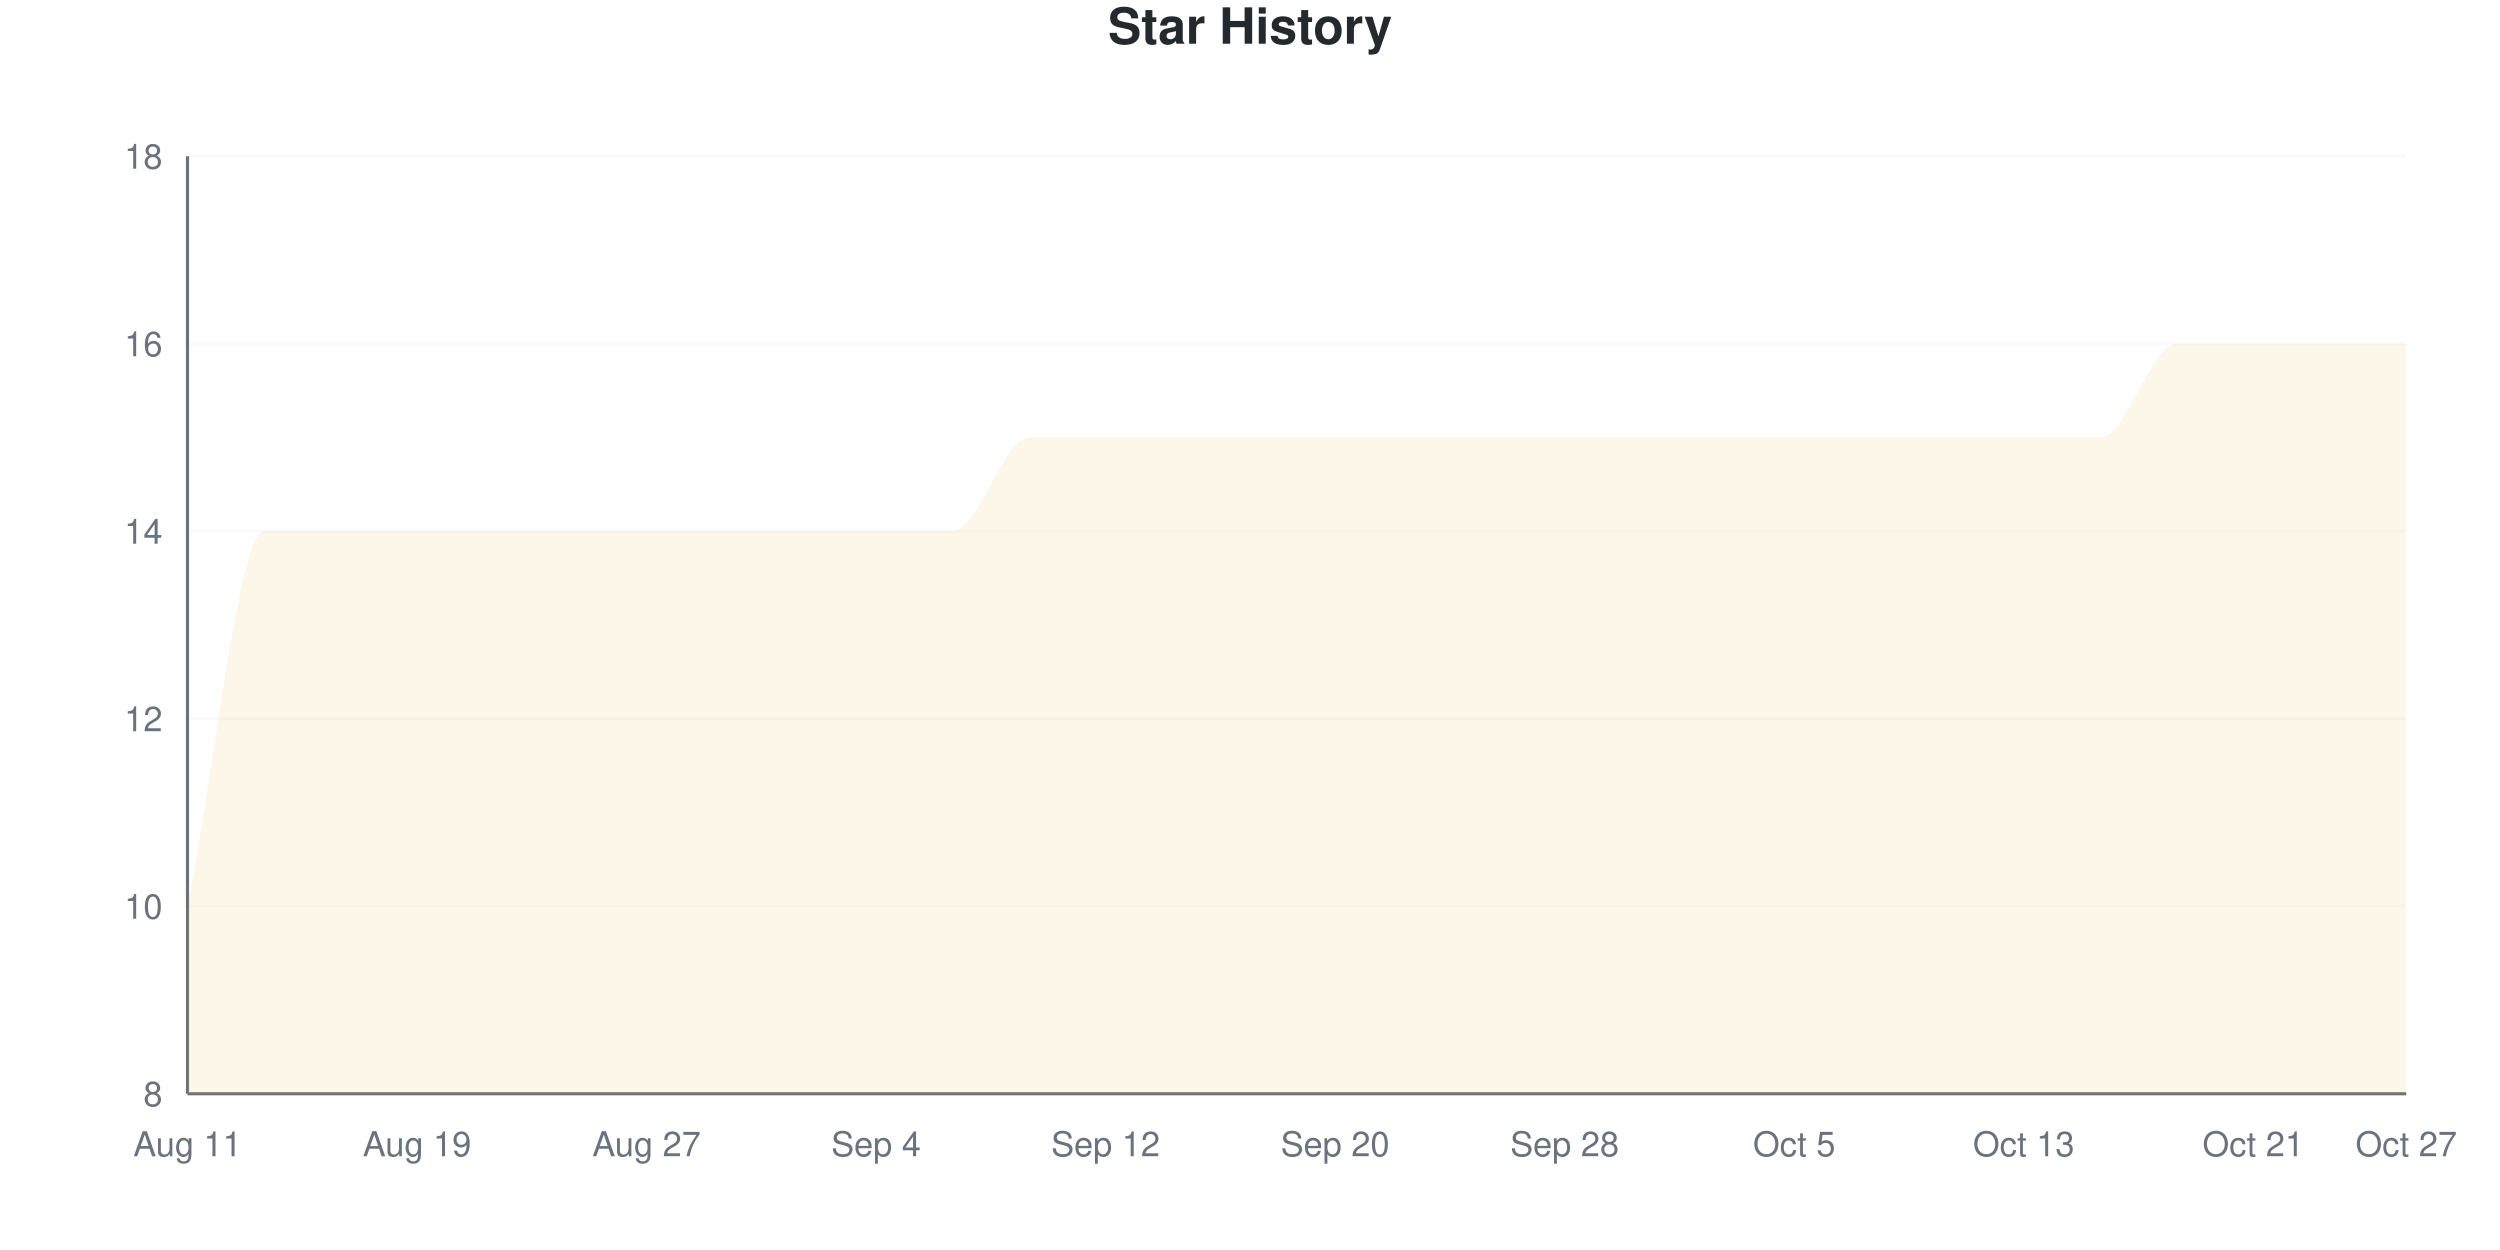
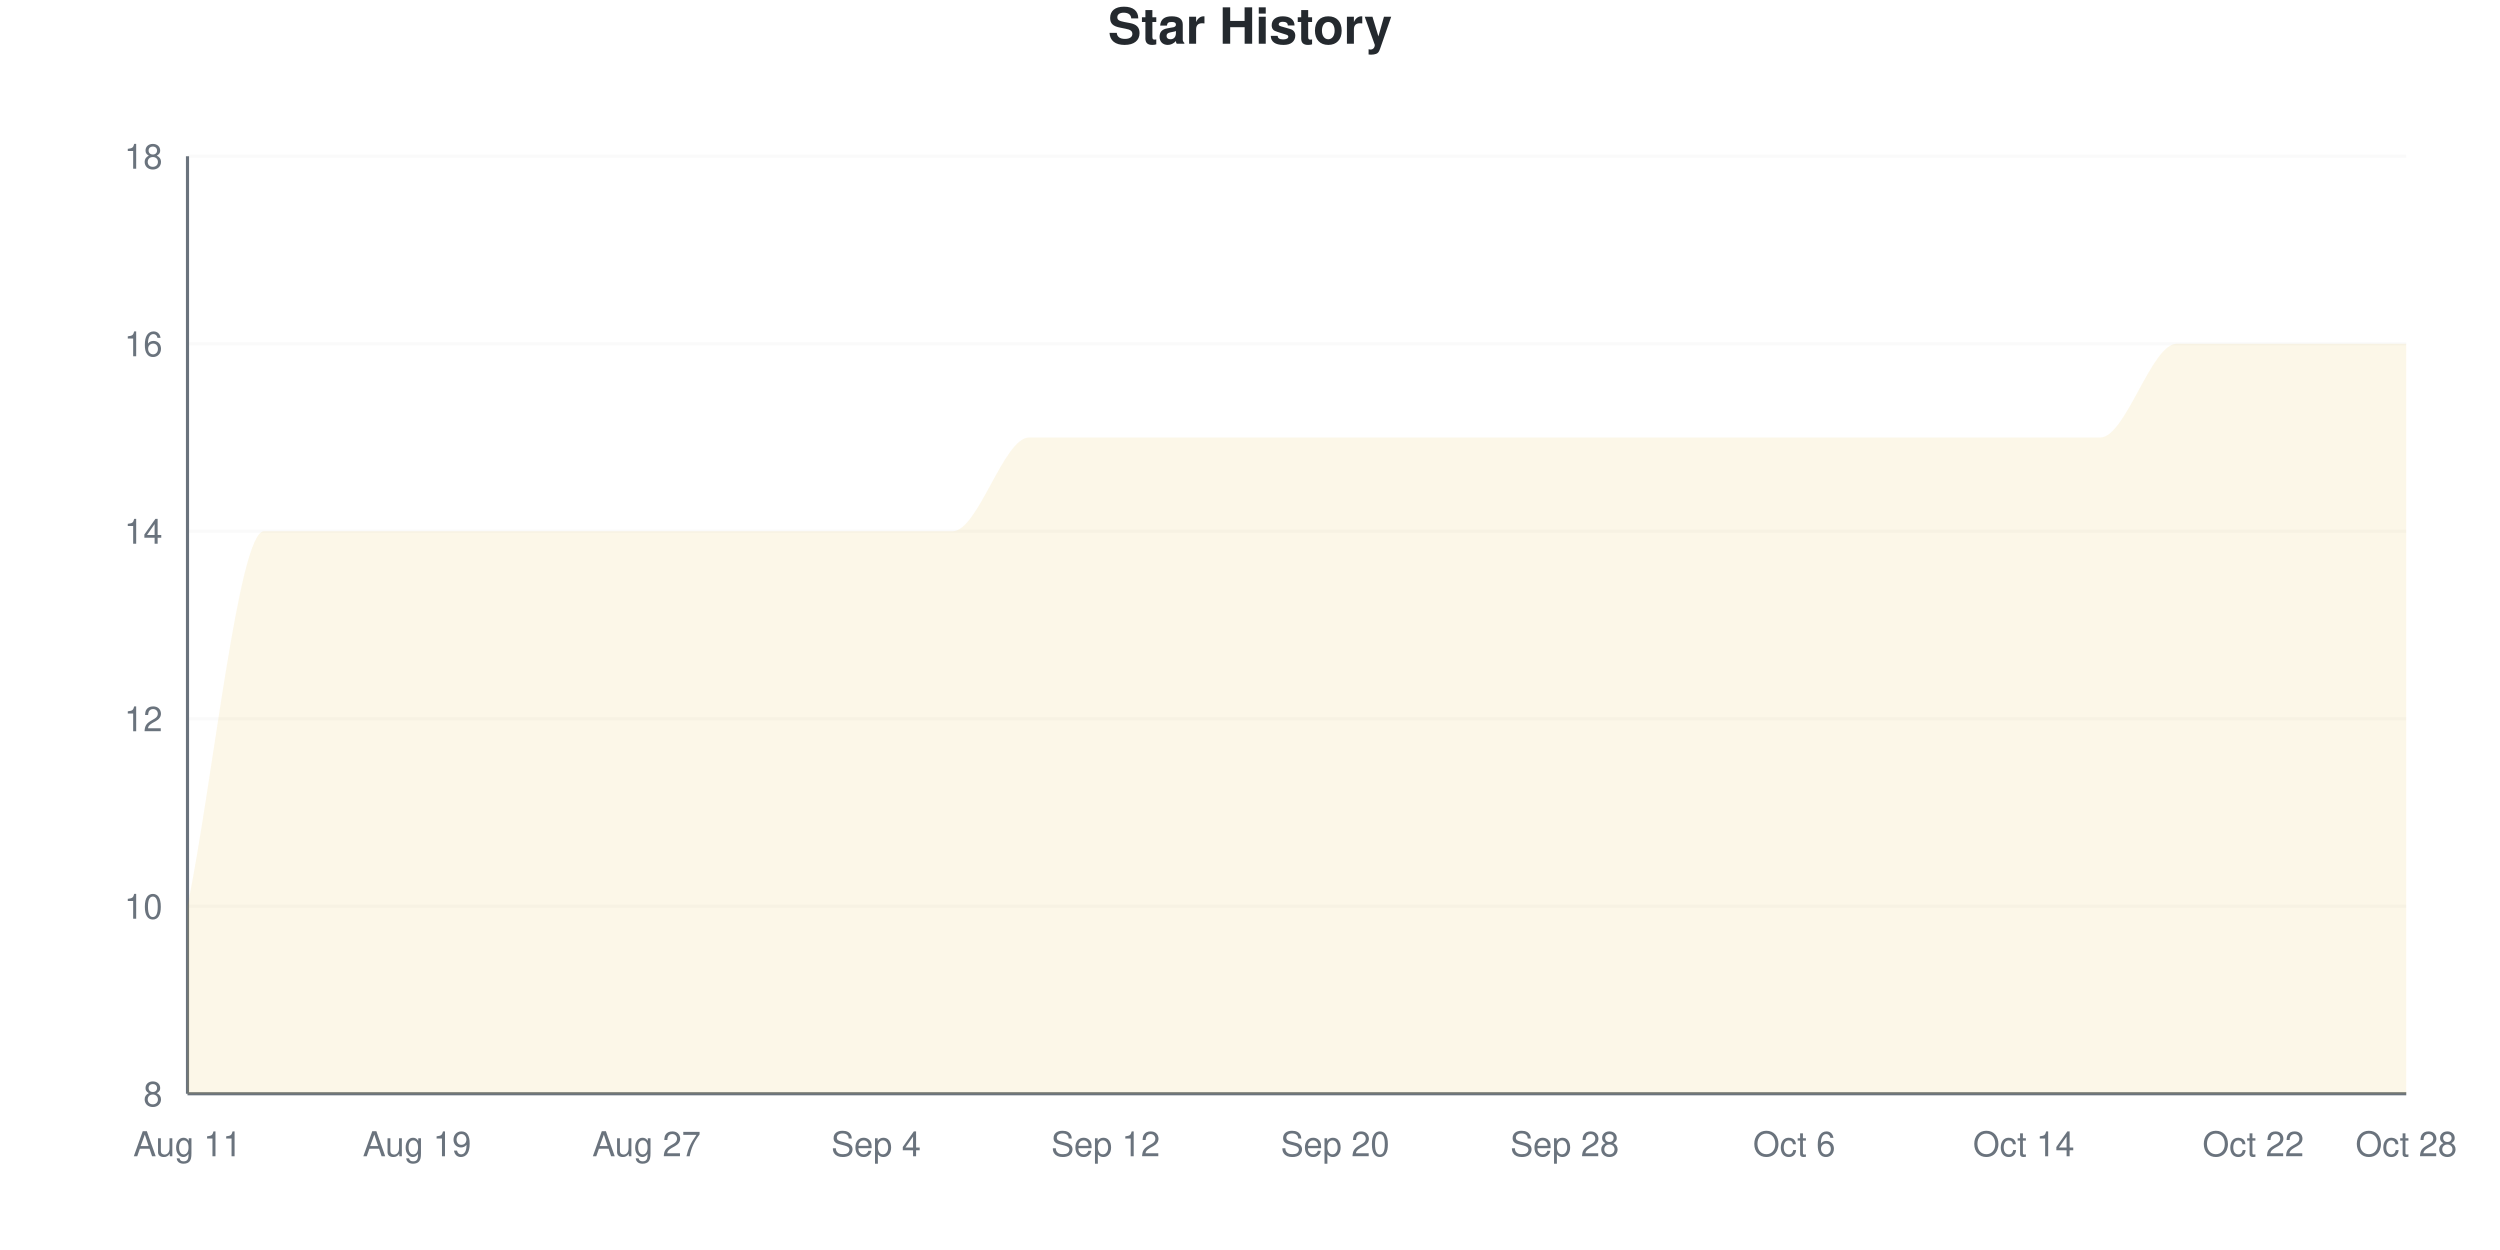
<svg xmlns="http://www.w3.org/2000/svg" viewBox="0 0 800 400" width="800" height="400">
  <style>
    @keyframes drawLine {
      to { stroke-dashoffset: 0; }
    }
    @keyframes fadeInPoint {
      from { opacity: 0; }
      to { opacity: 1; }
    }
    .data-line-0 {
      stroke-dasharray: 1345;
      stroke-dashoffset: 1345;
      animation: drawLine 2s ease-out forwards;
    }
    .data-point {
      opacity: 0;
      animation: fadeInPoint 0.5s ease-out forwards;
    }
    .chart-bg { fill: #fff; }
    .chart-text { fill: #24292e; }
    .chart-muted { fill: #6a737d; }
    .chart-grid { stroke: #eee; }
    .chart-axis { stroke: #6a737d; }
    @media (prefers-color-scheme: dark) {
      .chart-bg { fill: #0d1117; }
      .chart-text { fill: #e6edf3; }
      .chart-muted { fill: #8b949e; }
      .chart-grid { stroke: #21262d; }
      .chart-axis { stroke: #8b949e; }
    }
  </style>
  <rect width="800" height="400" class="chart-bg" />
  <text x="400" y="14" text-anchor="middle" class="chart-text" font-size="16" font-weight="bold" font-family="-apple-system, BlinkMacSystemFont, 'Segoe UI', Helvetica, Arial, sans-serif">Star History</text>
  <g class="grid">
    <line x1="60" y1="350" x2="770" y2="350" class="chart-grid" stroke-opacity="0.3" />
    <text x="52" y="354" text-anchor="end" class="chart-muted" font-size="11" font-family="-apple-system, BlinkMacSystemFont, 'Segoe UI', Helvetica, Arial, sans-serif">8</text>
    <line x1="60" y1="290" x2="770" y2="290" class="chart-grid" stroke-opacity="0.3" />
    <text x="52" y="294" text-anchor="end" class="chart-muted" font-size="11" font-family="-apple-system, BlinkMacSystemFont, 'Segoe UI', Helvetica, Arial, sans-serif">10</text>
    <line x1="60" y1="230" x2="770" y2="230" class="chart-grid" stroke-opacity="0.3" />
    <text x="52" y="234" text-anchor="end" class="chart-muted" font-size="11" font-family="-apple-system, BlinkMacSystemFont, 'Segoe UI', Helvetica, Arial, sans-serif">12</text>
    <line x1="60" y1="170" x2="770" y2="170" class="chart-grid" stroke-opacity="0.3" />
    <text x="52" y="174" text-anchor="end" class="chart-muted" font-size="11" font-family="-apple-system, BlinkMacSystemFont, 'Segoe UI', Helvetica, Arial, sans-serif">14</text>
    <line x1="60" y1="110" x2="770" y2="110" class="chart-grid" stroke-opacity="0.3" />
    <text x="52" y="114" text-anchor="end" class="chart-muted" font-size="11" font-family="-apple-system, BlinkMacSystemFont, 'Segoe UI', Helvetica, Arial, sans-serif">16</text>
    <line x1="60" y1="50" x2="770" y2="50" class="chart-grid" stroke-opacity="0.3" />
    <text x="52" y="54" text-anchor="end" class="chart-muted" font-size="11" font-family="-apple-system, BlinkMacSystemFont, 'Segoe UI', Helvetica, Arial, sans-serif">18</text>
  </g>
  <g class="milestones">
    
  </g>
  <g class="x-axis">
    <text x="60" y="370" text-anchor="middle" class="chart-muted" font-size="11" font-family="-apple-system, BlinkMacSystemFont, 'Segoe UI', Helvetica, Arial, sans-serif">Aug 11</text>
    <text x="133.448" y="370" text-anchor="middle" class="chart-muted" font-size="11" font-family="-apple-system, BlinkMacSystemFont, 'Segoe UI', Helvetica, Arial, sans-serif">Aug 19</text>
    <text x="206.897" y="370" text-anchor="middle" class="chart-muted" font-size="11" font-family="-apple-system, BlinkMacSystemFont, 'Segoe UI', Helvetica, Arial, sans-serif">Aug 27</text>
    <text x="280.345" y="370" text-anchor="middle" class="chart-muted" font-size="11" font-family="-apple-system, BlinkMacSystemFont, 'Segoe UI', Helvetica, Arial, sans-serif">Sep 4</text>
    <text x="353.793" y="370" text-anchor="middle" class="chart-muted" font-size="11" font-family="-apple-system, BlinkMacSystemFont, 'Segoe UI', Helvetica, Arial, sans-serif">Sep 12</text>
    <text x="427.241" y="370" text-anchor="middle" class="chart-muted" font-size="11" font-family="-apple-system, BlinkMacSystemFont, 'Segoe UI', Helvetica, Arial, sans-serif">Sep 20</text>
    <text x="500.69" y="370" text-anchor="middle" class="chart-muted" font-size="11" font-family="-apple-system, BlinkMacSystemFont, 'Segoe UI', Helvetica, Arial, sans-serif">Sep 28</text>
-     <text x="574.138" y="370" text-anchor="middle" class="chart-muted" font-size="11" font-family="-apple-system, BlinkMacSystemFont, 'Segoe UI', Helvetica, Arial, sans-serif">Oct 5</text>
-     <text x="647.586" y="370" text-anchor="middle" class="chart-muted" font-size="11" font-family="-apple-system, BlinkMacSystemFont, 'Segoe UI', Helvetica, Arial, sans-serif">Oct 13</text>
-     <text x="721.034" y="370" text-anchor="middle" class="chart-muted" font-size="11" font-family="-apple-system, BlinkMacSystemFont, 'Segoe UI', Helvetica, Arial, sans-serif">Oct 21</text>
-     <text x="770" y="370" text-anchor="middle" class="chart-muted" font-size="11" font-family="-apple-system, BlinkMacSystemFont, 'Segoe UI', Helvetica, Arial, sans-serif">Oct 27</text>
+     <text x="574.138" y="370" text-anchor="middle" class="chart-muted" font-size="11" font-family="-apple-system, BlinkMacSystemFont, 'Segoe UI', Helvetica, Arial, sans-serif">Oct 6</text>
+     <text x="647.586" y="370" text-anchor="middle" class="chart-muted" font-size="11" font-family="-apple-system, BlinkMacSystemFont, 'Segoe UI', Helvetica, Arial, sans-serif">Oct 14</text>
+     <text x="721.034" y="370" text-anchor="middle" class="chart-muted" font-size="11" font-family="-apple-system, BlinkMacSystemFont, 'Segoe UI', Helvetica, Arial, sans-serif">Oct 22</text>
+     <text x="770" y="370" text-anchor="middle" class="chart-muted" font-size="11" font-family="-apple-system, BlinkMacSystemFont, 'Segoe UI', Helvetica, Arial, sans-serif">Oct 28</text>
  </g>
  <line x1="60" y1="50" x2="60" y2="350" class="chart-axis" stroke-width="1" />
  <line x1="60" y1="350" x2="770" y2="350" class="chart-axis" stroke-width="1" />
  <path d="M60,350 L60,290 C68.161,250 76.322,170 84.483,170 C92.644,170 100.805,170 108.966,170 C117.126,170 125.287,170 133.448,170 C141.609,170 149.77,170 157.931,170 C166.092,170 174.253,170 182.414,170 C190.575,170 198.736,170 206.897,170 C215.057,170 223.218,170 231.379,170 C239.54,170 247.701,170 255.862,170 C264.023,170 272.184,170 280.345,170 C288.506,170 296.667,170 304.828,170 C312.989,170 321.149,140 329.31,140 C337.471,140 345.632,140 353.793,140 C361.954,140 370.115,140 378.276,140 C386.437,140 394.598,140 402.759,140 C410.92,140 419.08,140 427.241,140 C435.402,140 443.563,140 451.724,140 C459.885,140 468.046,140 476.207,140 C484.368,140 492.529,140 500.69,140 C508.851,140 517.011,140 525.172,140 C533.333,140 541.494,140 549.655,140 C557.816,140 565.977,140 574.138,140 C582.299,140 590.46,140 598.621,140 C606.782,140 614.943,140 623.103,140 C631.264,140 639.425,140 647.586,140 C655.747,140 663.908,140 672.069,140 C680.23,140 688.391,110 696.552,110 C704.713,110 712.874,110 721.034,110 C729.195,110 737.356,110 745.517,110 C753.678,110 761.839,110 770,110 L770,350 L60,350 Z" fill="#dfb317" fill-opacity="0.1" />
  <path d="M60,350 L60,290 C68.161,250 76.322,170 84.483,170 C92.644,170 100.805,170 108.966,170 C117.126,170 125.287,170 133.448,170 C141.609,170 149.77,170 157.931,170 C166.092,170 174.253,170 182.414,170 C190.575,170 198.736,170 206.897,170 C215.057,170 223.218,170 231.379,170 C239.54,170 247.701,170 255.862,170 C264.023,170 272.184,170 280.345,170 C288.506,170 296.667,170 304.828,170 C312.989,170 321.149,140 329.31,140 C337.471,140 345.632,140 353.793,140 C361.954,140 370.115,140 378.276,140 C386.437,140 394.598,140 402.759,140 C410.92,140 419.08,140 427.241,140 C435.402,140 443.563,140 451.724,140 C459.885,140 468.046,140 476.207,140 C484.368,140 492.529,140 500.69,140 C508.851,140 517.011,140 525.172,140 C533.333,140 541.494,140 549.655,140 C557.816,140 565.977,140 574.138,140 C582.299,140 590.46,140 598.621,140 C606.782,140 614.943,140 623.103,140 C631.264,140 639.425,140 647.586,140 C655.747,140 663.908,140 672.069,140 C680.23,140 688.391,110 696.552,110 C704.713,110 712.874,110 721.034,110 C729.195,110 737.356,110 745.517,110 C753.678,110 761.839,110 770,110" fill="none" stroke="#dfb317" stroke-width="2.5" class="data-line-0" />
  <g class="points">
    <circle cx="60" cy="290" r="4" fill="#dfb317" class="data-point" style="animation-delay: 1.50s" />
    <circle cx="84.483" cy="170" r="4" fill="#dfb317" class="data-point" style="animation-delay: 1.55s" />
    <circle cx="108.966" cy="170" r="4" fill="#dfb317" class="data-point" style="animation-delay: 1.60s" />
    <circle cx="133.448" cy="170" r="4" fill="#dfb317" class="data-point" style="animation-delay: 1.65s" />
    <circle cx="157.931" cy="170" r="4" fill="#dfb317" class="data-point" style="animation-delay: 1.70s" />
    <circle cx="182.414" cy="170" r="4" fill="#dfb317" class="data-point" style="animation-delay: 1.75s" />
    <circle cx="206.897" cy="170" r="4" fill="#dfb317" class="data-point" style="animation-delay: 1.80s" />
    <circle cx="231.379" cy="170" r="4" fill="#dfb317" class="data-point" style="animation-delay: 1.85s" />
    <circle cx="255.862" cy="170" r="4" fill="#dfb317" class="data-point" style="animation-delay: 1.90s" />
    <circle cx="280.345" cy="170" r="4" fill="#dfb317" class="data-point" style="animation-delay: 1.95s" />
    <circle cx="304.828" cy="170" r="4" fill="#dfb317" class="data-point" style="animation-delay: 2.00s" />
    <circle cx="329.31" cy="140" r="4" fill="#dfb317" class="data-point" style="animation-delay: 2.05s" />
    <circle cx="353.793" cy="140" r="4" fill="#dfb317" class="data-point" style="animation-delay: 2.10s" />
    <circle cx="378.276" cy="140" r="4" fill="#dfb317" class="data-point" style="animation-delay: 2.15s" />
    <circle cx="402.759" cy="140" r="4" fill="#dfb317" class="data-point" style="animation-delay: 2.20s" />
    <circle cx="427.241" cy="140" r="4" fill="#dfb317" class="data-point" style="animation-delay: 2.25s" />
    <circle cx="451.724" cy="140" r="4" fill="#dfb317" class="data-point" style="animation-delay: 2.30s" />
    <circle cx="476.207" cy="140" r="4" fill="#dfb317" class="data-point" style="animation-delay: 2.35s" />
    <circle cx="500.69" cy="140" r="4" fill="#dfb317" class="data-point" style="animation-delay: 2.40s" />
    <circle cx="525.172" cy="140" r="4" fill="#dfb317" class="data-point" style="animation-delay: 2.45s" />
    <circle cx="549.655" cy="140" r="4" fill="#dfb317" class="data-point" style="animation-delay: 2.50s" />
    <circle cx="574.138" cy="140" r="4" fill="#dfb317" class="data-point" style="animation-delay: 2.55s" />
    <circle cx="598.621" cy="140" r="4" fill="#dfb317" class="data-point" style="animation-delay: 2.60s" />
    <circle cx="623.103" cy="140" r="4" fill="#dfb317" class="data-point" style="animation-delay: 2.65s" />
    <circle cx="647.586" cy="140" r="4" fill="#dfb317" class="data-point" style="animation-delay: 2.70s" />
    <circle cx="672.069" cy="140" r="4" fill="#dfb317" class="data-point" style="animation-delay: 2.75s" />
    <circle cx="696.552" cy="110" r="4" fill="#dfb317" class="data-point" style="animation-delay: 2.80s" />
    <circle cx="721.034" cy="110" r="4" fill="#dfb317" class="data-point" style="animation-delay: 2.85s" />
    <circle cx="745.517" cy="110" r="4" fill="#dfb317" class="data-point" style="animation-delay: 2.90s" />
    <circle cx="770" cy="110" r="4" fill="#dfb317" class="data-point" style="animation-delay: 2.95s" />
  </g>
</svg>
